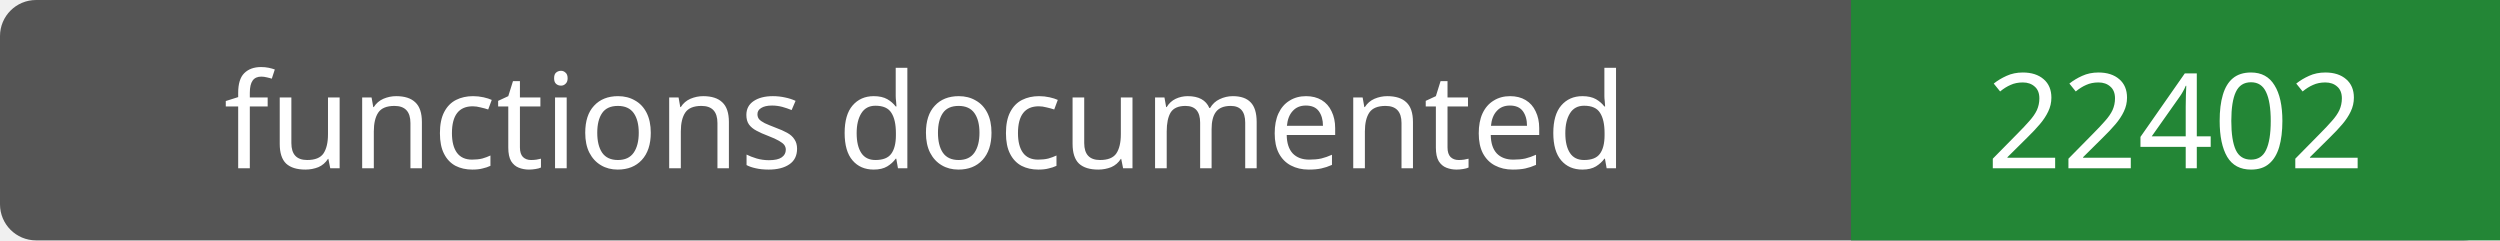
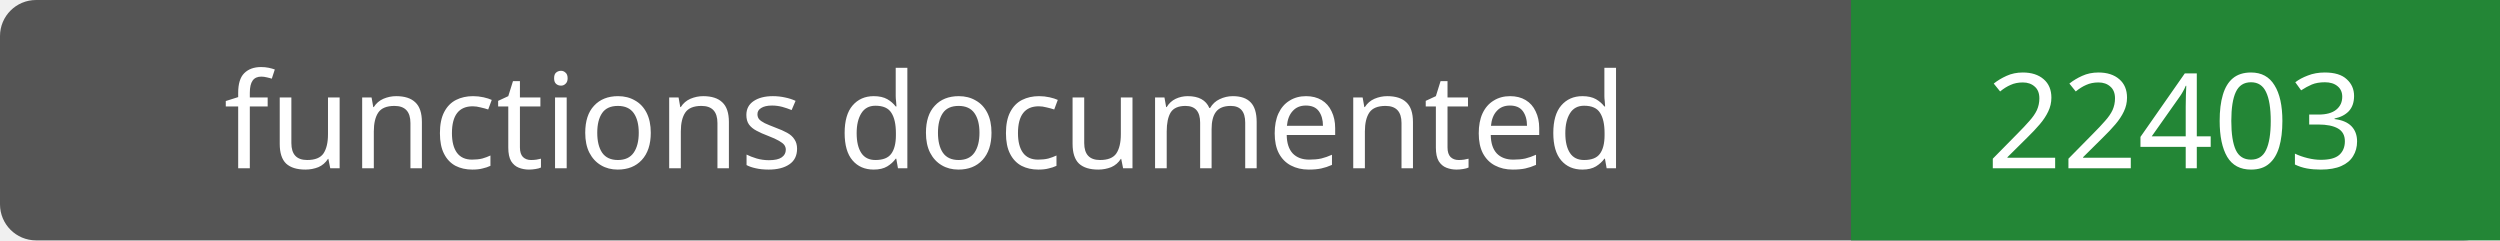
- <svg xmlns="http://www.w3.org/2000/svg" width="208" height="20" role="img" aria-label="functions documented: 22402">
+ <svg xmlns="http://www.w3.org/2000/svg" width="208" height="20" role="img" aria-label="functions documented: 22403">
  <rect width="208" height="20" rx="3" fill="#555" />
  <path fill="#238636" d="M154 0h54v20H154z" />
  <g fill="#fff" text-anchor="middle" font-family="Verdana,sans-serif" font-size="11">
    <text x="77.0" y="14">functions documented</text>
-     <text x="181.0" y="14">22402</text>
+     <text x="181.0" y="14">22403</text>
  </g>
</svg>
